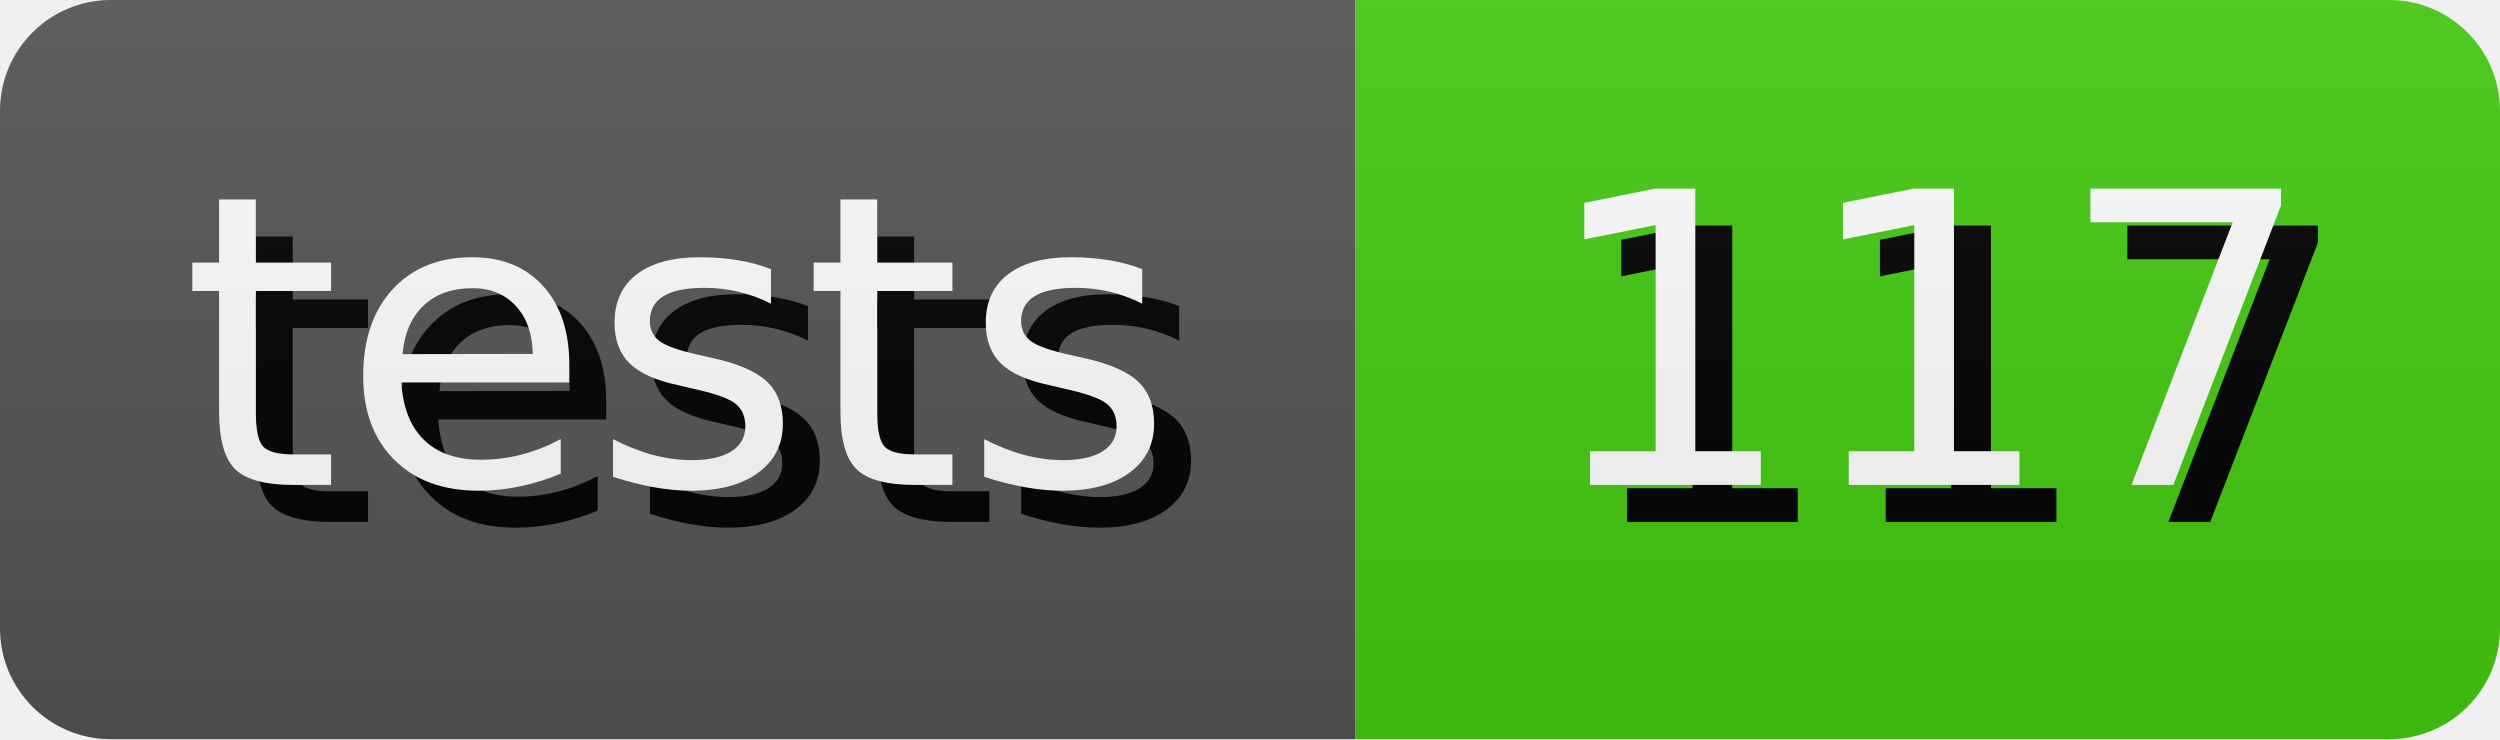
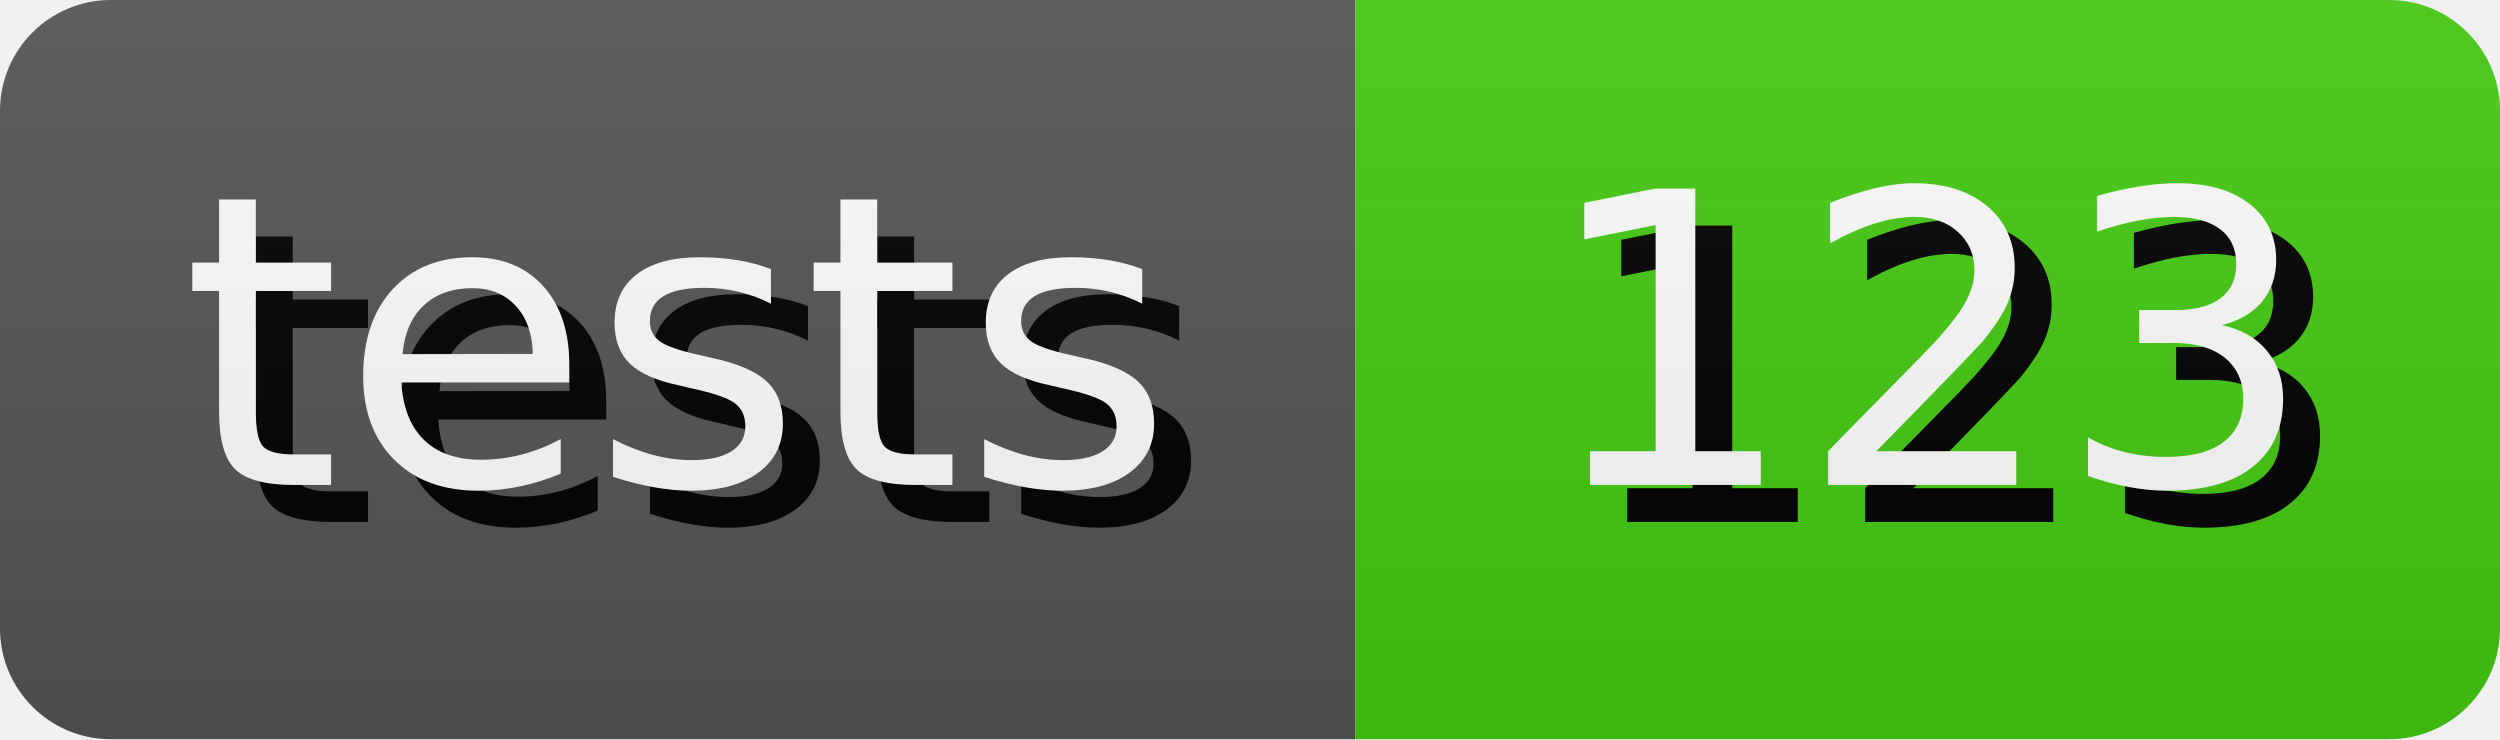
- <svg xmlns="http://www.w3.org/2000/svg" width="67.64" height="20" role="img" aria-label="tests: 117">
+ <svg xmlns="http://www.w3.org/2000/svg" width="67.64" height="20" role="img" aria-label="tests: 123">
  <style>
        rect {
            height: 20px;
        }

        text {
            text-rendering: geometricPrecision;
            dominant-baseline: middle;
            text-anchor: middle;
            font-family: Verdana,Geneva,DejaVu Sans,sans-serif;
            font-size: 110px;
            fill: #fff;
        }

        .shadow {
            transform: translate(10px, 10px);
            fill: #010101;
        }
    </style>
  <linearGradient id="s" x2="0" y2="100%">
    <stop offset="0" stop-color="#bbb" stop-opacity=".1" />
    <stop offset="1" stop-opacity=".1" />
  </linearGradient>
  <clipPath id="r">
    <rect width="100%" rx="3" fill="#fff" />
  </clipPath>
  <g clip-path="url(#r)">
    <g>
      <rect width="36.67" fill="#555" />
      <g transform="scale(.1)">
        <text x="183.35" y="100" textLength="266.7" class="shadow">tests</text>
        <text x="183.35" y="100" textLength="266.7">tests</text>
      </g>
    </g>
    <g transform="translate(36.67 0)">
      <rect width="30.97" fill="#4c1" />
      <g transform="scale(.1)">
-         <text x="154.85" y="100" textLength="209.7" class="shadow">117</text>
-         <text x="154.85" y="100" textLength="209.7">117</text>
+         <text x="154.85" y="100" textLength="209.7" class="shadow">123</text>
+         <text x="154.85" y="100" textLength="209.7">123</text>
      </g>
    </g>
    <rect width="100%" height="100%" fill="url(#s)" />
  </g>
</svg>
